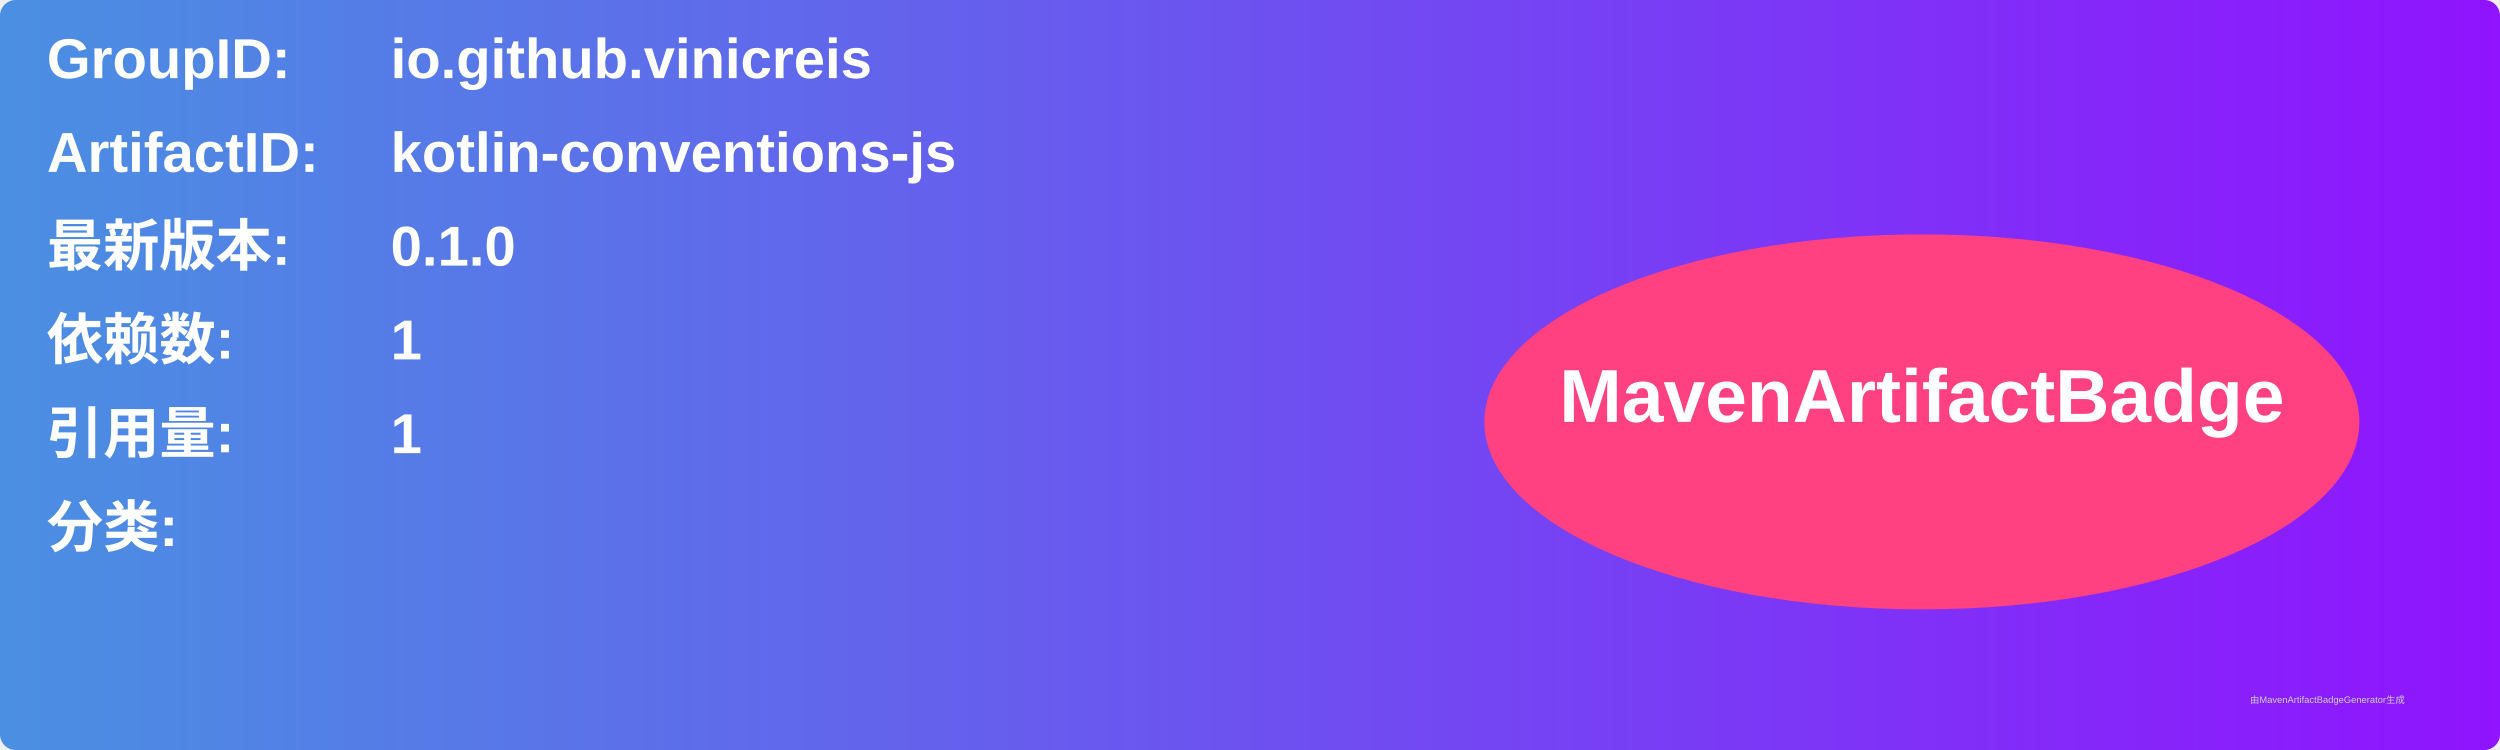
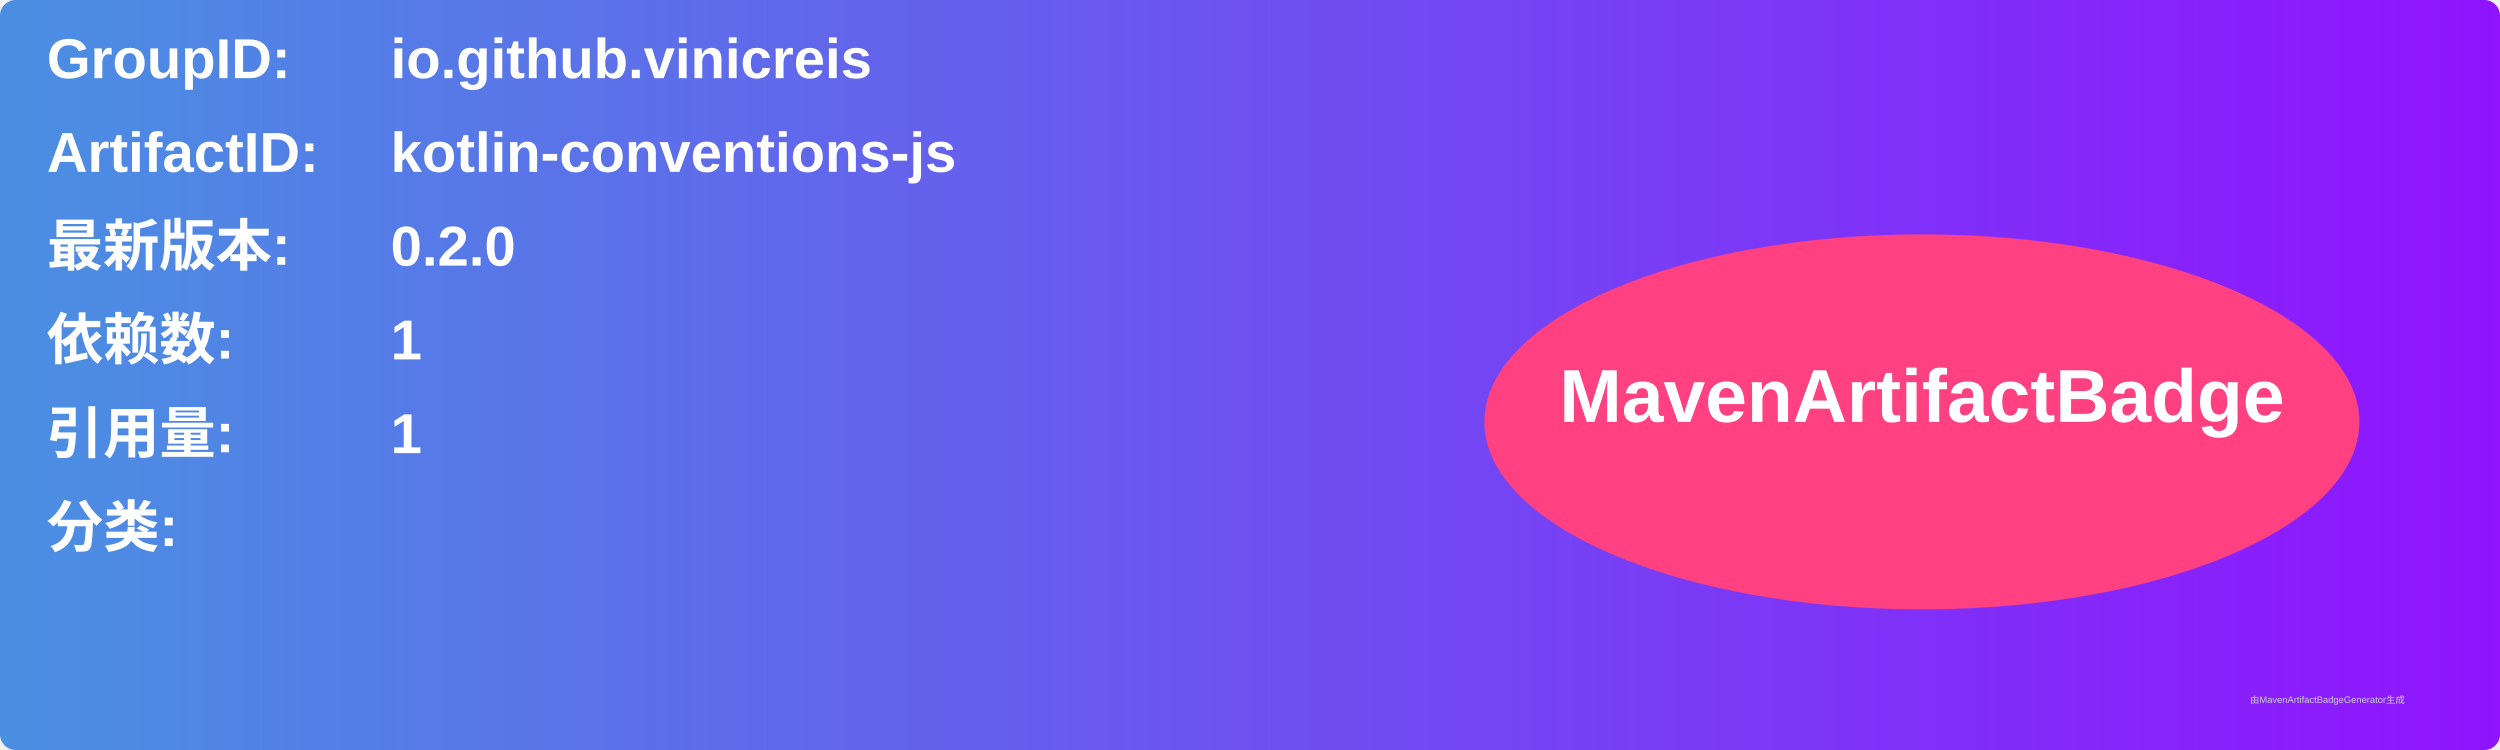
<svg xmlns="http://www.w3.org/2000/svg" width="800" height="240" viewBox="0 0 800 240">
  <linearGradient id="grad" x1="0%" y1="0%" x2="100%" y2="0%">
    <stop offset="0%" stop-color="#4a90e2" />
    <stop offset="100%" stop-color="#9013fe" />
  </linearGradient>
  <rect width="100%" height="100%" rx="5" ry="5" fill="url(#grad)" />
  <g transform="translate(15, 15)">
    <text x="0" y="10" font-family="Arial" font-size="18" fill="white" font-weight="bold" width="260">GroupID:</text>
    <text x="110" y="10" font-family="Arial" font-size="18" fill="white" font-weight="bold" width="460">io.github.vinicreis</text>
    <text x="0" y="40" font-family="Arial" font-size="18" fill="white" font-weight="bold" width="260">ArtifactID:</text>
    <text x="110" y="40" font-family="Arial" font-size="18" fill="white" font-weight="bold" width="460">kotlin-conventions-js</text>
    <text x="0" y="70" font-family="Arial" font-size="18" fill="white" font-weight="bold">最新版本:</text>
    <text x="110" y="70" font-family="Arial" font-size="18" fill="white" font-weight="bold">
-       <tspan font-weight="bold">0.1.0</tspan>
+       <tspan font-weight="bold">0.2.0</tspan>
    </text>
    <text x="0" y="100" font-family="Arial" font-size="18" fill="white" font-weight="bold">依赖数: </text>
    <text x="110" y="100" font-family="Arial" font-size="18" fill="white">
      <tspan font-weight="bold">1</tspan>
    </text>
    <text x="0" y="130" font-family="Arial" font-size="18" fill="white" font-weight="bold">引用量: </text>
    <text x="110" y="130" font-family="Arial" font-size="18" fill="white">
      <tspan font-weight="bold">1</tspan>
    </text>
    <text x="0" y="160" font-family="Arial" font-size="18" fill="white" font-weight="bold">分类:</text>
    <text x="10" y="190" font-family="Arial" font-size="10" fill="white">
      <tspan font-weight="bold" />
    </text>
    <ellipse cx="600" cy="120" rx="140" ry="60" fill="#ff4081" />
    <text x="600" y="120" text-anchor="middle" font-family="Arial" font-size="24" fill="white" font-weight="bold">MavenArtifactBadge</text>
  </g>
  <text x="720" y="225" font-family="Arial" font-size="3" fill="#d0d0d0">由MavenArtifactBadgeGenerator生成</text>
</svg>
